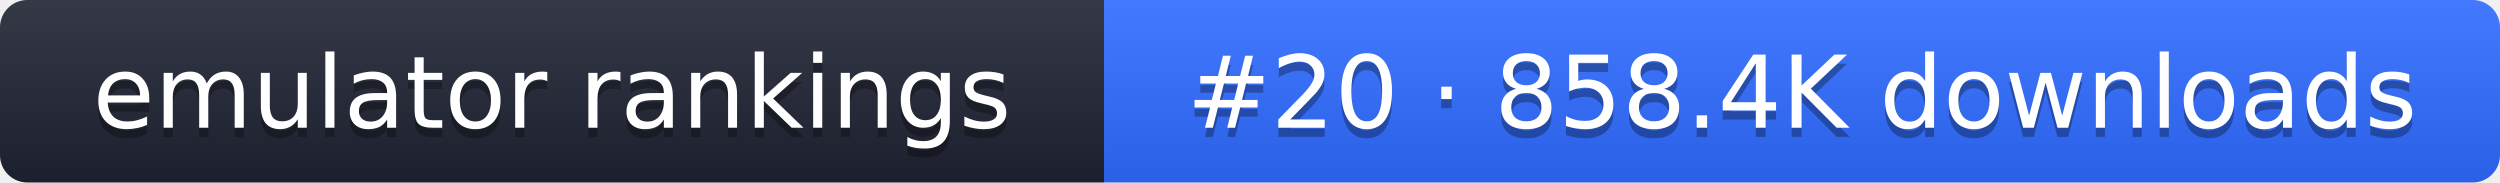
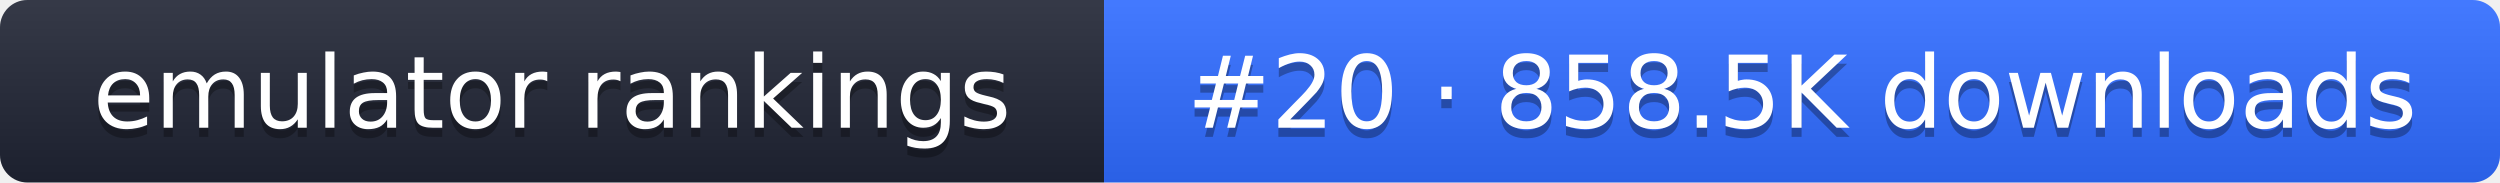
- <svg xmlns="http://www.w3.org/2000/svg" width="274" height="20" role="img" aria-label="emulator rankings: #20 · 858.4K downloads">
+ <svg xmlns="http://www.w3.org/2000/svg" width="274" height="20" role="img" aria-label="emulator rankings: #20 · 858.5K downloads">
  <linearGradient id="g" x2="0" y2="100%">
    <stop offset="0" stop-color="#fff" stop-opacity=".1" />
    <stop offset="1" stop-opacity=".1" />
  </linearGradient>
  <clipPath id="r">
    <rect width="274" height="20" rx="3" fill="#fff" />
  </clipPath>
  <g clip-path="url(#r)">
    <rect width="121" height="20" fill="#1f2433" />
    <rect x="121" width="153" height="20" fill="#2f6bff" />
    <rect width="274" height="20" fill="url(#g)" />
  </g>
  <g fill="#fff" text-anchor="middle" font-family="Verdana,DejaVu Sans,sans-serif" font-size="11">
    <text x="60.5" y="15" fill="#010101" fill-opacity=".3">emulator rankings</text>
    <text x="60.5" y="14">emulator rankings</text>
-     <text x="197.5" y="15" fill="#010101" fill-opacity=".3">#20 · 858.4K downloads</text>
-     <text x="197.5" y="14">#20 · 858.4K downloads</text>
+     <text x="197.5" y="15" fill="#010101" fill-opacity=".3">#20 · 858.5K downloads</text>
+     <text x="197.5" y="14">#20 · 858.5K downloads</text>
  </g>
</svg>
